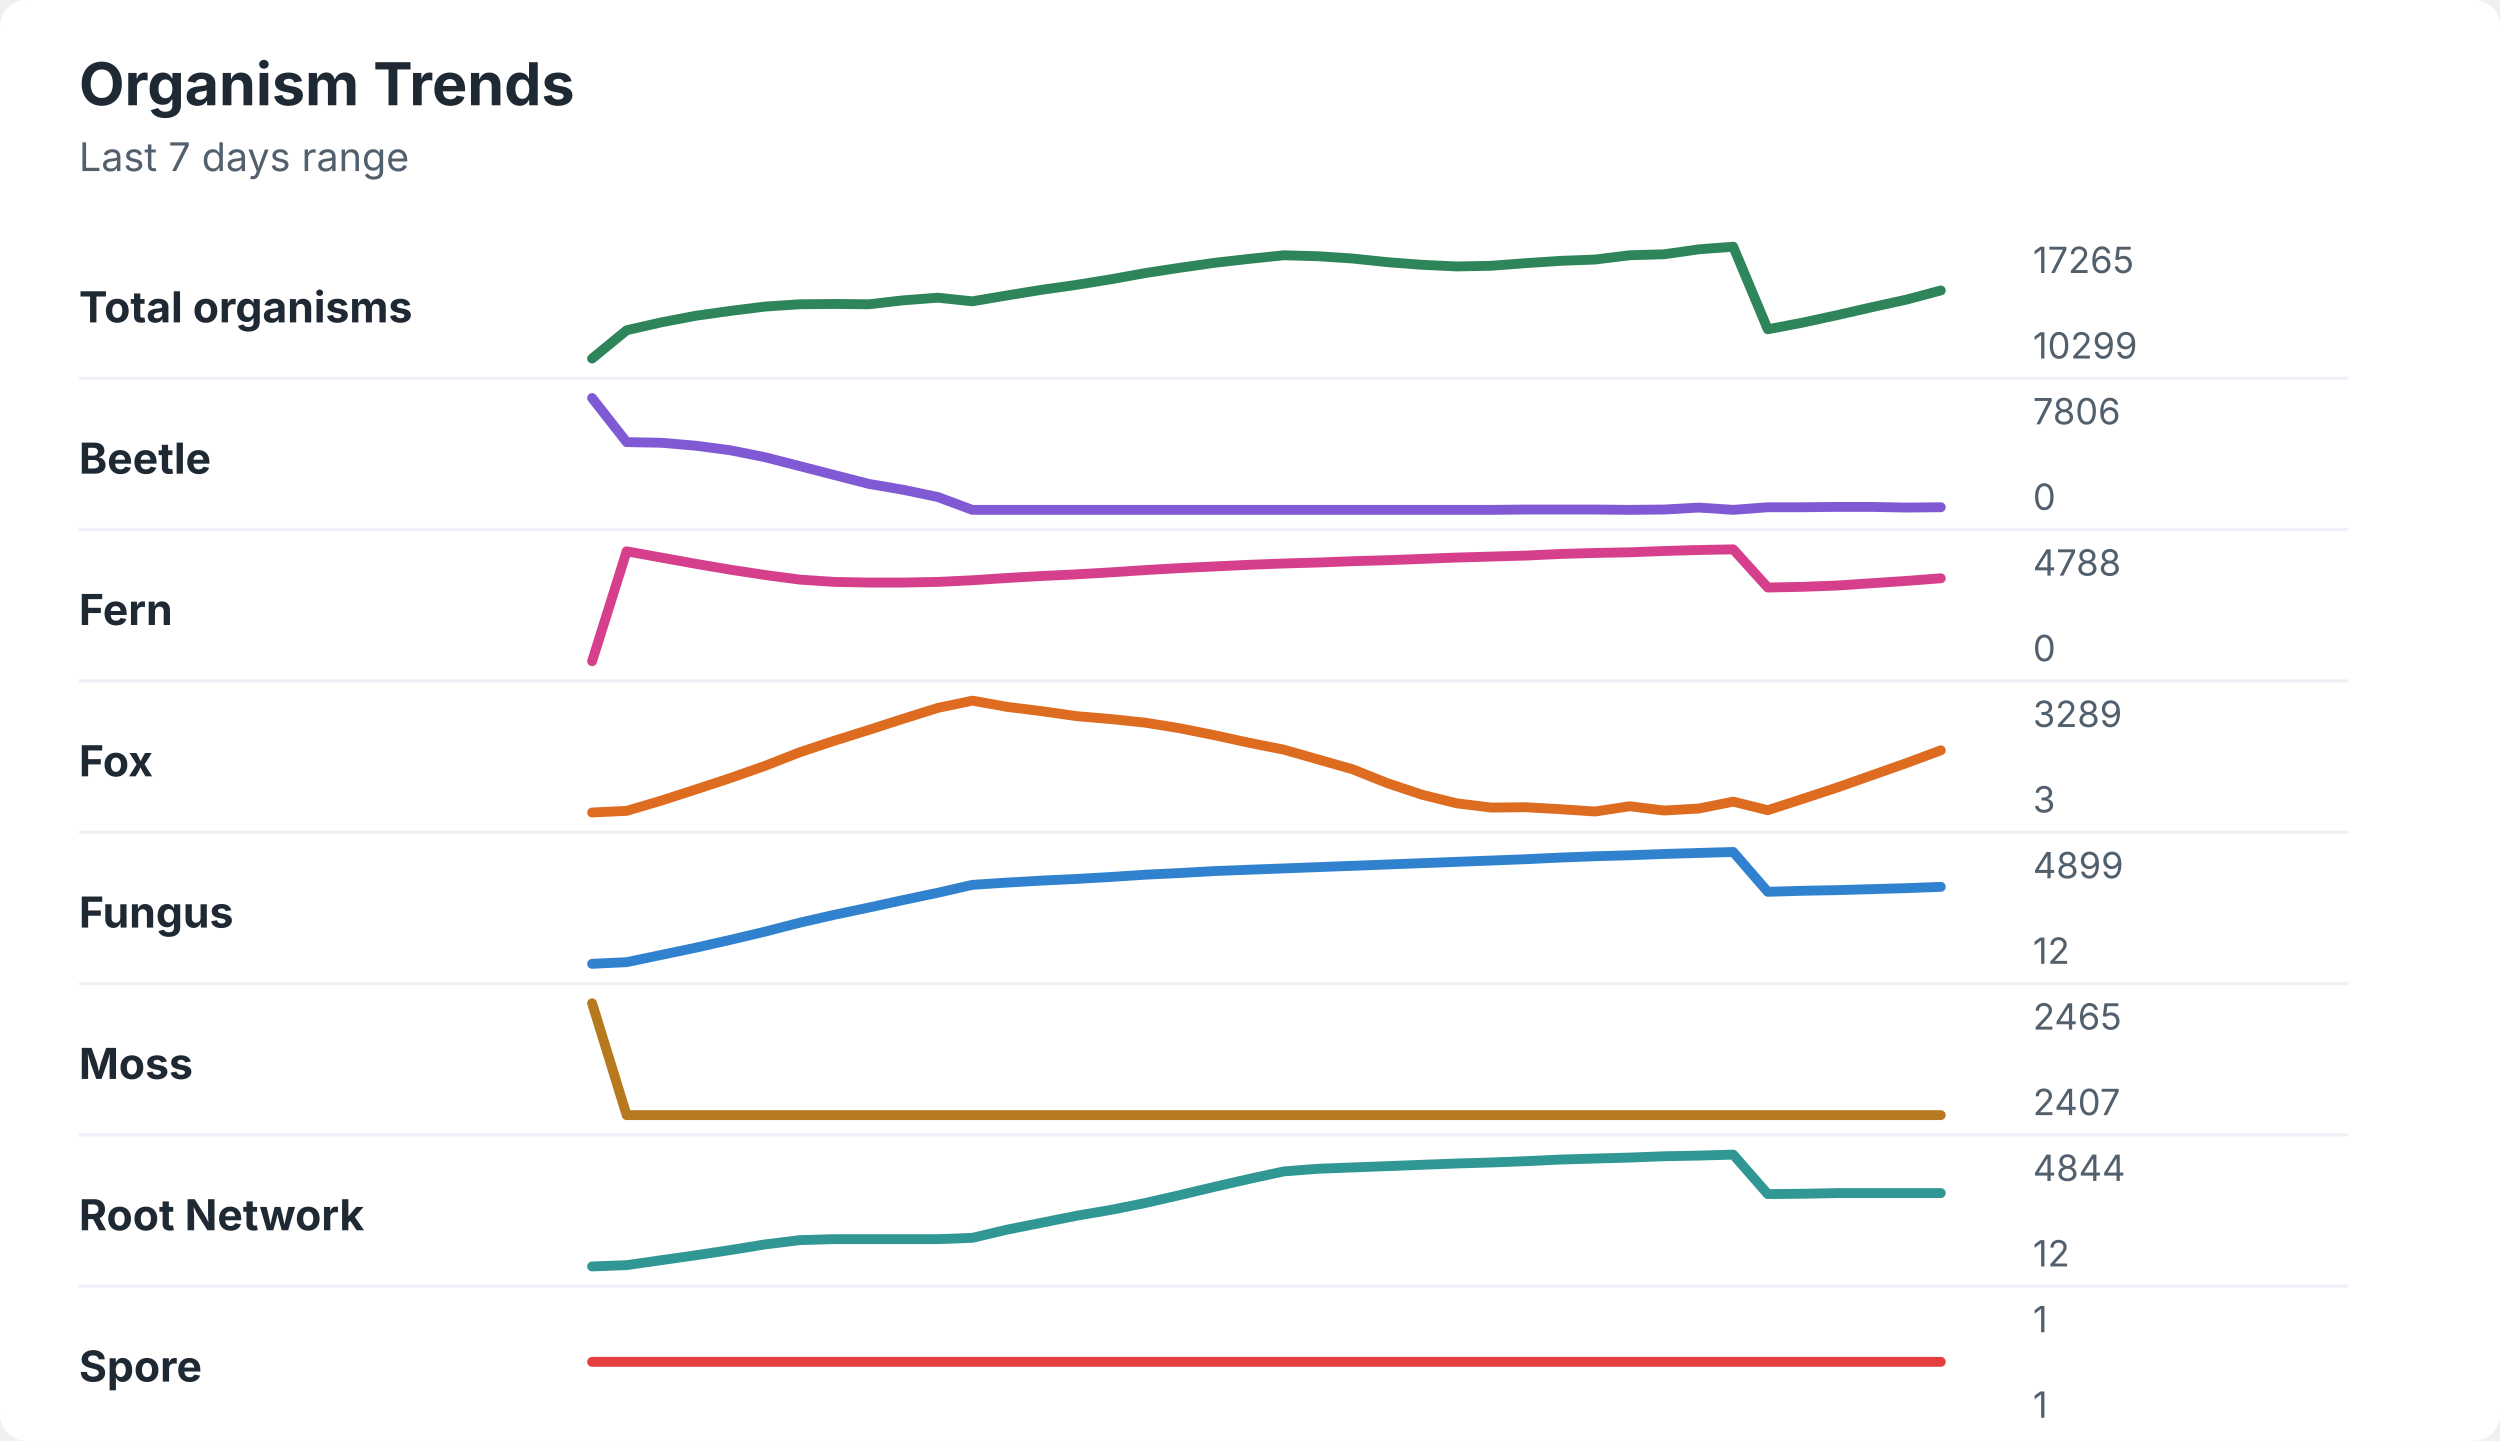
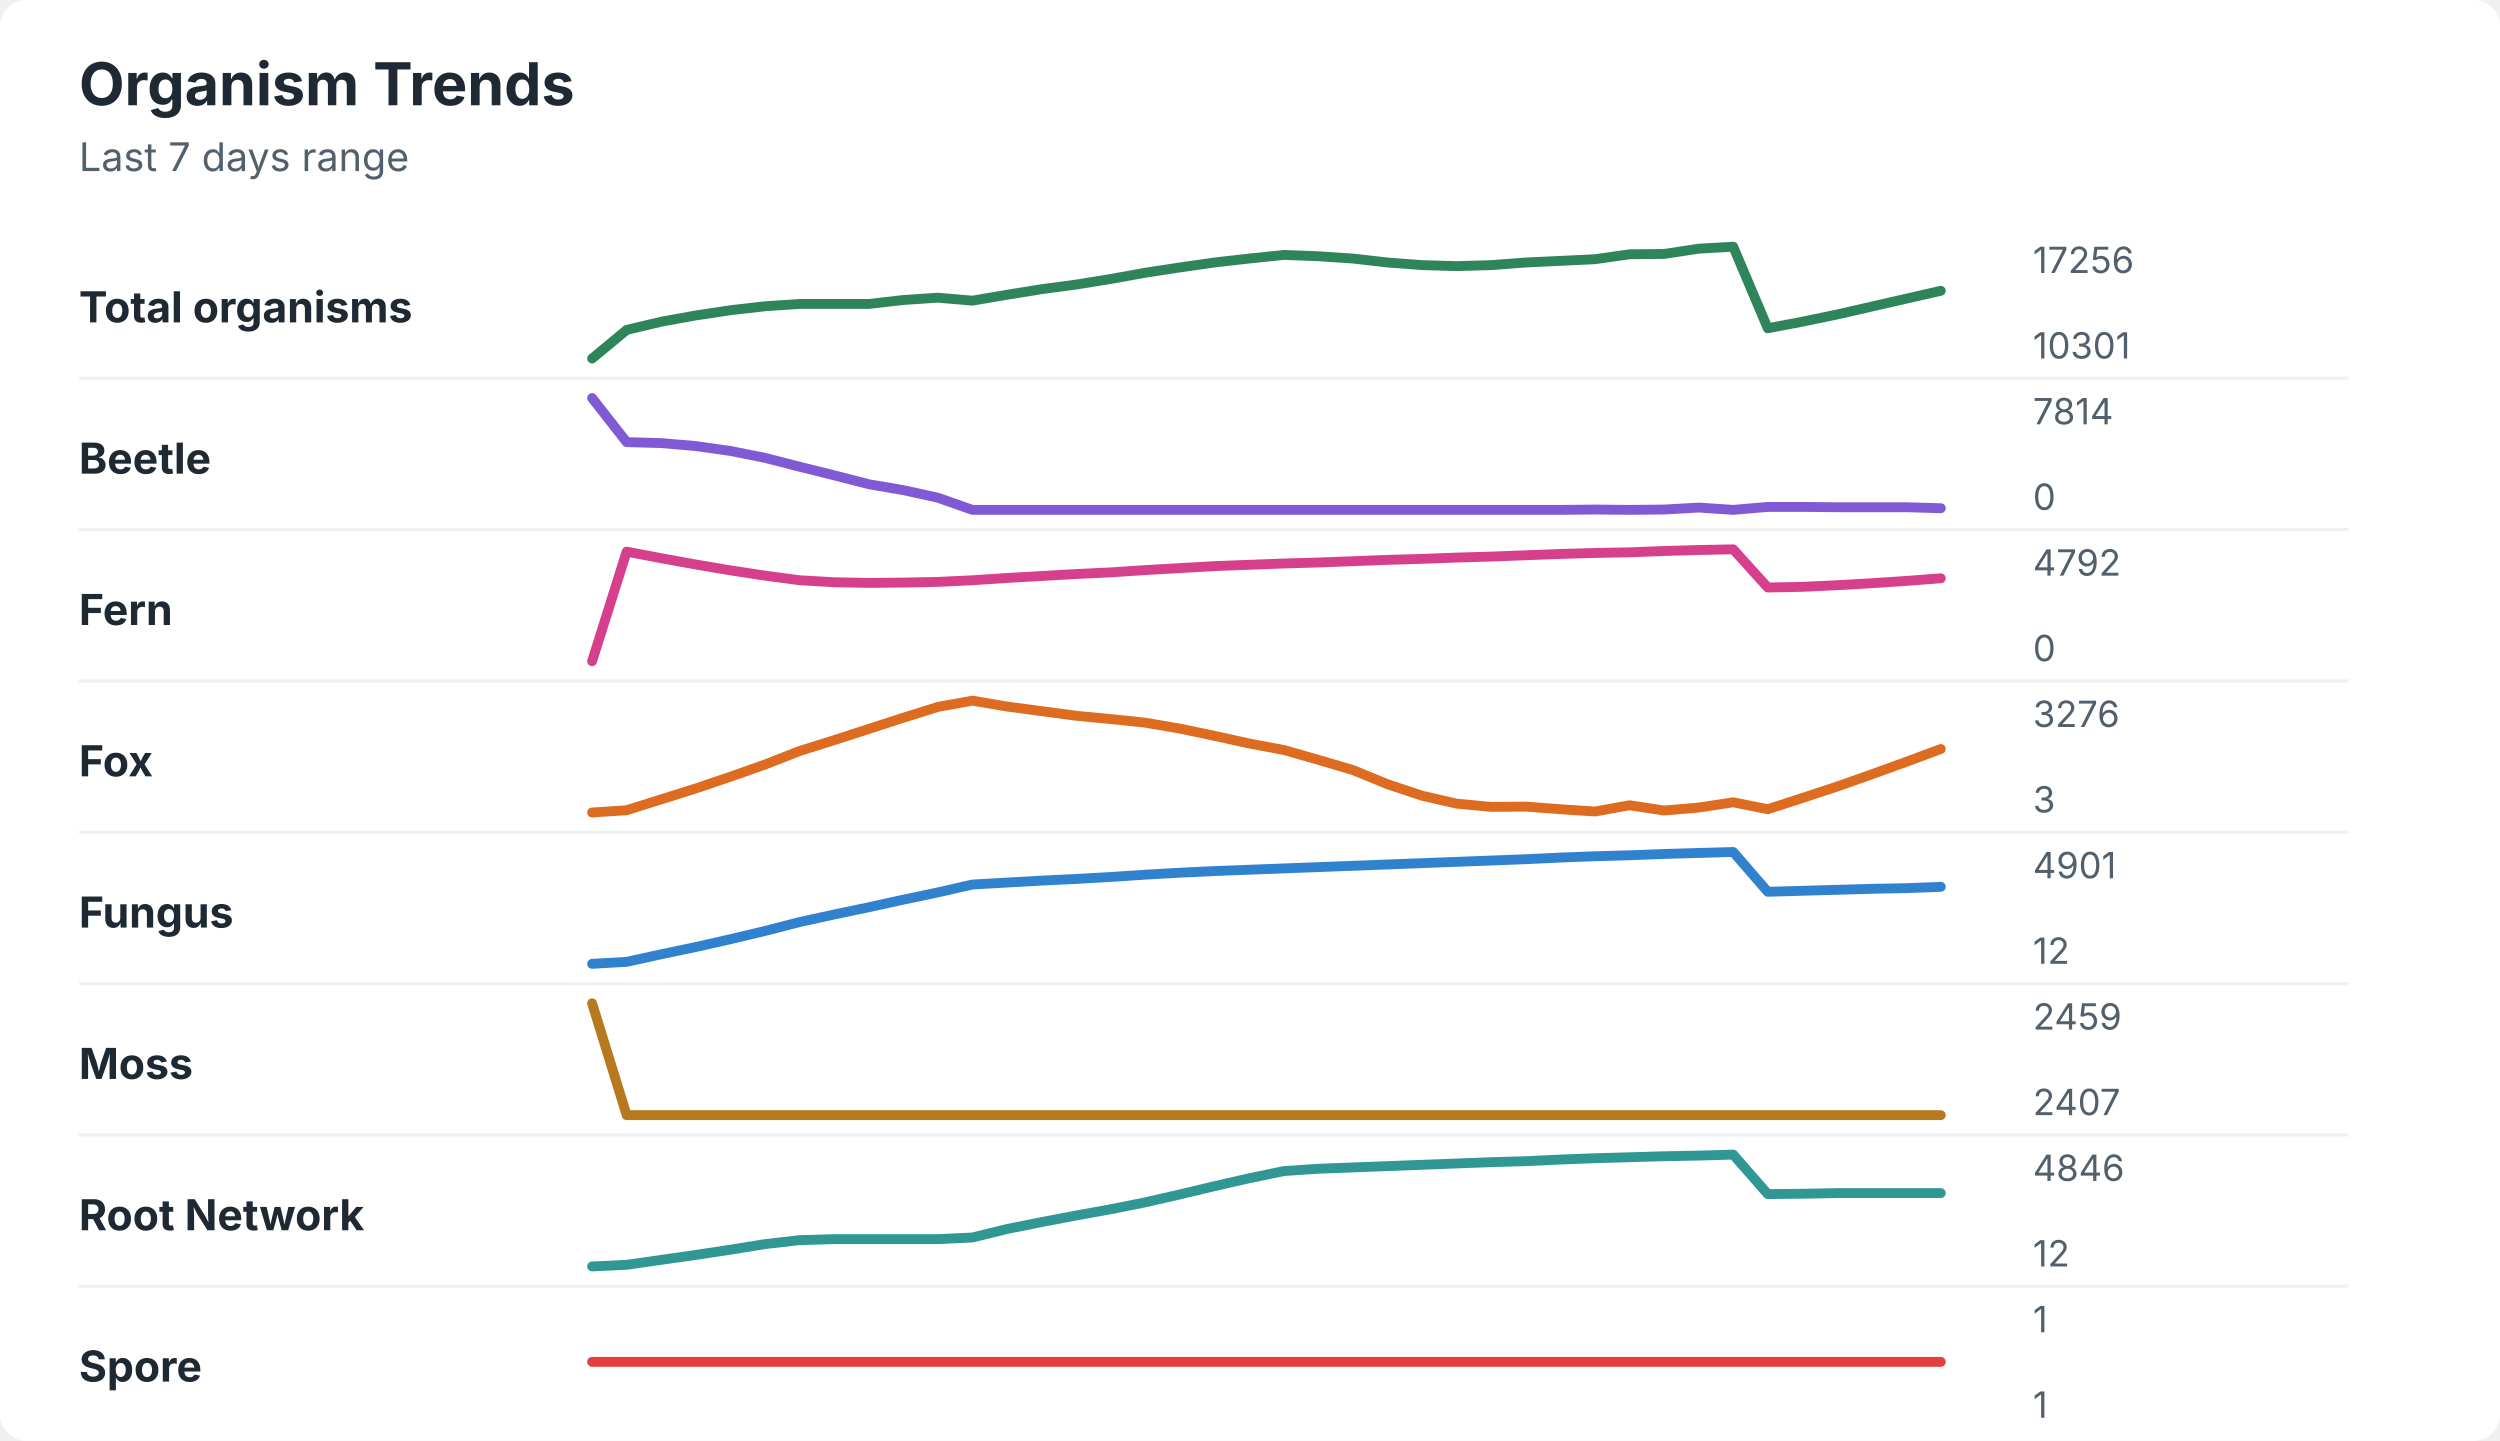
<svg xmlns="http://www.w3.org/2000/svg" width="760" height="438" viewBox="0 0 760 438" role="img" aria-labelledby="title desc">
  <rect width="760" height="438" rx="8" fill="#ffffff" />
  <style>
    text { font-family: -apple-system, BlinkMacSystemFont, "Segoe UI", sans-serif; }
    .title { font-size: 18px; font-weight: 700; fill: #1f2933; }
    .subtitle { font-size: 12px; fill: #52606d; }
    .label { font-size: 13px; font-weight: 650; fill: #1f2933; }
    .axis-value { font-size: 11px; fill: #52606d; }
    .separator { stroke: #eef2f7; stroke-width: 1; }
  </style>
  <text x="24" y="32" class="title">Organism Trends</text>
  <text x="24" y="52" class="subtitle">Last 7 days range</text>
  <text x="24" y="98" class="label">Total organisms</text>
-   <polyline points="180.0,109.0 190.5,100.4 201.0,98.0 211.5,96.0 222.1,94.5 232.6,93.2 243.1,92.5 253.6,92.4 264.1,92.5 274.6,91.3 285.1,90.5 295.6,91.6 306.2,89.8 316.7,88.1 327.2,86.6 337.7,84.9 348.2,83.0 358.7,81.4 369.2,79.9 379.7,78.7 390.3,77.6 400.8,77.9 411.3,78.6 421.8,79.7 432.3,80.5 442.8,81.0 453.3,80.8 463.8,80.0 474.4,79.3 484.9,78.9 495.4,77.6 505.9,77.3 516.4,75.8 526.9,75.0 537.4,100.1 547.9,98.1 558.5,95.8 569.0,93.4 579.5,91.1 590.0,88.3 " fill="none" stroke="#2f855a" stroke-width="3" stroke-linecap="round" stroke-linejoin="round" />
-   <text x="618" y="83" class="axis-value">17265</text>
-   <text x="618" y="109" class="axis-value">10299</text>
+   <polyline points="180.0,109.0 190.5,100.3 201.0,97.8 211.5,95.9 222.1,94.3 232.6,93.1 243.1,92.4 253.6,92.4 264.1,92.4 274.6,91.2 285.1,90.5 295.6,91.4 306.2,89.6 316.7,87.9 327.2,86.5 337.7,84.8 348.2,82.9 358.7,81.3 369.2,79.8 379.7,78.6 390.3,77.5 400.8,77.9 411.3,78.6 421.8,79.8 432.3,80.6 442.8,80.9 453.3,80.6 463.8,79.8 474.4,79.3 484.9,78.8 495.4,77.3 505.9,77.2 516.4,75.6 526.9,75.0 537.4,99.8 547.9,97.8 558.5,95.6 569.0,93.2 579.5,90.8 590.0,88.4 " fill="none" stroke="#2f855a" stroke-width="3" stroke-linecap="round" stroke-linejoin="round" />
+   <text x="618" y="83" class="axis-value">17256</text>
+   <text x="618" y="109" class="axis-value">10301</text>
  <line x1="24" y1="115.0" x2="714" y2="115.0" class="separator" />
  <text x="24" y="144" class="label">Beetle</text>
-   <polyline points="180.0,121.0 190.5,134.4 201.0,134.6 211.5,135.5 222.1,136.9 232.6,139.0 243.1,141.7 253.6,144.4 264.1,147.1 274.6,148.9 285.1,151.1 295.6,155.0 306.2,155.0 316.7,155.0 327.2,155.0 337.7,155.0 348.2,155.0 358.7,155.0 369.2,155.0 379.7,155.0 390.3,155.0 400.8,155.0 411.3,155.0 421.8,155.0 432.3,155.0 442.8,155.0 453.3,155.0 463.8,154.9 474.4,154.9 484.9,154.9 495.4,155.0 505.9,154.9 516.4,154.3 526.9,155.0 537.4,154.2 547.9,154.2 558.5,154.1 569.0,154.1 579.5,154.3 590.0,154.2 " fill="none" stroke="#805ad5" stroke-width="3" stroke-linecap="round" stroke-linejoin="round" />
-   <text x="618" y="129" class="axis-value">7806</text>
+   <polyline points="180.0,121.0 190.5,134.4 201.0,134.7 211.5,135.6 222.1,137.1 232.6,139.2 243.1,141.9 253.6,144.5 264.1,147.2 274.6,149.0 285.1,151.3 295.6,155.0 306.2,155.0 316.7,155.0 327.2,155.0 337.7,155.0 348.2,155.0 358.7,155.0 369.2,155.0 379.7,155.0 390.3,155.0 400.8,155.0 411.3,155.0 421.8,155.0 432.3,155.0 442.8,155.0 453.3,155.0 463.8,155.0 474.4,155.0 484.9,154.9 495.4,155.0 505.9,154.9 516.4,154.3 526.9,155.0 537.4,154.1 547.9,154.1 558.5,154.2 569.0,154.2 579.5,154.2 590.0,154.5 " fill="none" stroke="#805ad5" stroke-width="3" stroke-linecap="round" stroke-linejoin="round" />
+   <text x="618" y="129" class="axis-value">7814</text>
  <text x="618" y="155" class="axis-value">0</text>
  <line x1="24" y1="161.0" x2="714" y2="161.0" class="separator" />
  <text x="24" y="190" class="label">Fern</text>
-   <polyline points="180.0,201.0 190.5,167.6 201.0,169.5 211.5,171.4 222.1,173.2 232.6,174.8 243.1,176.2 253.6,176.9 264.1,177.1 274.6,177.1 285.1,176.9 295.6,176.4 306.2,175.7 316.7,175.1 327.2,174.6 337.7,174.0 348.2,173.3 358.7,172.7 369.2,172.2 379.7,171.7 390.3,171.3 400.8,171.0 411.3,170.6 421.8,170.3 432.3,169.9 442.8,169.5 453.3,169.2 463.8,168.9 474.4,168.4 484.9,168.1 495.4,167.9 505.9,167.5 516.4,167.2 526.9,167.0 537.4,178.6 547.9,178.4 558.5,178.0 569.0,177.3 579.5,176.6 590.0,175.8 " fill="none" stroke="#d53f8c" stroke-width="3" stroke-linecap="round" stroke-linejoin="round" />
-   <text x="618" y="175" class="axis-value">4788</text>
+   <polyline points="180.0,201.0 190.5,167.7 201.0,169.7 211.5,171.6 222.1,173.4 232.6,175.0 243.1,176.4 253.6,177.0 264.1,177.2 274.6,177.1 285.1,176.9 295.6,176.4 306.2,175.7 316.7,175.1 327.2,174.5 337.7,174.0 348.2,173.3 358.7,172.7 369.2,172.1 379.7,171.7 390.3,171.3 400.8,171.0 411.3,170.6 421.8,170.2 432.3,169.9 442.8,169.5 453.3,169.2 463.8,168.8 474.4,168.4 484.9,168.1 495.4,167.9 505.9,167.5 516.4,167.2 526.9,167.0 537.4,178.6 547.9,178.4 558.5,177.9 569.0,177.3 579.5,176.6 590.0,175.8 " fill="none" stroke="#d53f8c" stroke-width="3" stroke-linecap="round" stroke-linejoin="round" />
+   <text x="618" y="175" class="axis-value">4792</text>
  <text x="618" y="201" class="axis-value">0</text>
  <line x1="24" y1="207.0" x2="714" y2="207.0" class="separator" />
  <text x="24" y="236" class="label">Fox</text>
-   <polyline points="180.0,247.0 190.5,246.5 201.0,243.4 211.5,240.0 222.1,236.5 232.6,232.8 243.1,228.7 253.6,225.2 264.1,221.9 274.6,218.5 285.1,215.2 295.6,213.0 306.2,214.9 316.7,216.2 327.2,217.7 337.7,218.6 348.2,219.7 358.7,221.4 369.2,223.5 379.7,225.8 390.3,227.9 400.8,230.9 411.3,233.9 421.8,238.1 432.3,241.6 442.8,244.2 453.3,245.5 463.8,245.4 474.4,246.0 484.9,246.7 495.4,245.1 505.9,246.4 516.4,245.8 526.9,243.7 537.4,246.3 547.9,242.9 558.5,239.4 569.0,235.7 579.5,232.0 590.0,228.1 " fill="none" stroke="#dd6b20" stroke-width="3" stroke-linecap="round" stroke-linejoin="round" />
-   <text x="618" y="221" class="axis-value">3289</text>
+   <polyline points="180.0,247.0 190.5,246.3 201.0,243.0 211.5,239.7 222.1,236.1 232.6,232.4 243.1,228.3 253.6,225.0 264.1,221.6 274.6,218.2 285.1,214.9 295.6,213.0 306.2,214.8 316.7,216.2 327.2,217.6 337.7,218.6 348.2,219.7 358.7,221.5 369.2,223.7 379.7,226.0 390.3,228.0 400.8,231.0 411.3,234.1 421.8,238.4 432.3,241.9 442.8,244.3 453.3,245.3 463.8,245.2 474.4,246.0 484.9,246.7 495.4,244.8 505.9,246.4 516.4,245.5 526.9,243.9 537.4,246.0 547.9,242.6 558.5,239.1 569.0,235.4 579.5,231.6 590.0,227.7 " fill="none" stroke="#dd6b20" stroke-width="3" stroke-linecap="round" stroke-linejoin="round" />
+   <text x="618" y="221" class="axis-value">3276</text>
  <text x="618" y="247" class="axis-value">3</text>
  <line x1="24" y1="253.0" x2="714" y2="253.0" class="separator" />
  <text x="24" y="282" class="label">Fungus</text>
-   <polyline points="180.0,293.0 190.5,292.5 201.0,290.3 211.5,288.1 222.1,285.7 232.6,283.2 243.1,280.5 253.6,278.1 264.1,275.9 274.6,273.6 285.1,271.4 295.6,269.0 306.2,268.3 316.7,267.7 327.2,267.2 337.7,266.6 348.2,265.9 358.7,265.4 369.2,264.8 379.7,264.4 390.3,264.0 400.8,263.6 411.3,263.2 421.8,262.8 432.3,262.4 442.8,262.0 453.3,261.6 463.8,261.2 474.4,260.7 484.9,260.3 495.4,260.0 505.9,259.6 516.4,259.3 526.9,259.0 537.4,271.1 547.9,270.8 558.5,270.6 569.0,270.3 579.5,270.0 590.0,269.6 " fill="none" stroke="#3182ce" stroke-width="3" stroke-linecap="round" stroke-linejoin="round" />
-   <text x="618" y="267" class="axis-value">4899</text>
+   <polyline points="180.0,293.0 190.5,292.4 201.0,290.1 211.5,287.9 222.1,285.5 232.6,283.0 243.1,280.3 253.6,278.0 264.1,275.8 274.6,273.5 285.1,271.3 295.6,268.9 306.2,268.3 316.7,267.7 327.2,267.2 337.7,266.6 348.2,265.9 358.7,265.3 369.2,264.8 379.7,264.4 390.3,264.0 400.8,263.6 411.3,263.2 421.8,262.8 432.3,262.4 442.8,262.0 453.3,261.6 463.8,261.2 474.4,260.7 484.9,260.3 495.4,260.0 505.9,259.6 516.4,259.3 526.9,259.0 537.4,271.1 547.9,270.8 558.5,270.5 569.0,270.2 579.5,270.0 590.0,269.6 " fill="none" stroke="#3182ce" stroke-width="3" stroke-linecap="round" stroke-linejoin="round" />
+   <text x="618" y="267" class="axis-value">4901</text>
  <text x="618" y="293" class="axis-value">12</text>
  <line x1="24" y1="299.0" x2="714" y2="299.0" class="separator" />
  <text x="24" y="328" class="label">Moss</text>
  <polyline points="180.0,305.0 190.5,339.0 201.0,339.0 211.5,339.0 222.1,339.0 232.6,339.0 243.1,339.0 253.6,339.0 264.1,339.0 274.6,339.0 285.1,339.0 295.6,339.0 306.2,339.0 316.7,339.0 327.2,339.0 337.7,339.0 348.2,339.0 358.7,339.0 369.2,339.0 379.7,339.0 390.3,339.0 400.8,339.0 411.3,339.0 421.8,339.0 432.3,339.0 442.8,339.0 453.3,339.0 463.8,339.0 474.4,339.0 484.9,339.0 495.4,339.0 505.9,339.0 516.4,339.0 526.9,339.0 537.4,339.0 547.9,339.0 558.5,339.0 569.0,339.0 579.5,339.0 590.0,339.0 " fill="none" stroke="#b7791f" stroke-width="3" stroke-linecap="round" stroke-linejoin="round" />
-   <text x="618" y="313" class="axis-value">2465</text>
+   <text x="618" y="313" class="axis-value">2459</text>
  <text x="618" y="339" class="axis-value">2407</text>
  <line x1="24" y1="345.0" x2="714" y2="345.0" class="separator" />
  <text x="24" y="374" class="label">Root Network</text>
-   <polyline points="180.0,385.0 190.5,384.6 201.0,383.1 211.5,381.6 222.1,380.0 232.6,378.3 243.1,377.0 253.6,376.7 264.1,376.7 274.6,376.7 285.1,376.7 295.6,376.3 306.2,373.8 316.7,371.7 327.2,369.6 337.7,367.8 348.2,365.7 358.7,363.3 369.2,360.8 379.7,358.4 390.3,356.1 400.8,355.3 411.3,354.9 421.8,354.5 432.3,354.1 442.8,353.7 453.3,353.4 463.8,353.0 474.4,352.5 484.9,352.2 495.4,351.9 505.9,351.5 516.4,351.3 526.9,351.0 537.4,363.0 547.9,362.9 558.5,362.7 569.0,362.7 579.5,362.7 590.0,362.7 " fill="none" stroke="#319795" stroke-width="3" stroke-linecap="round" stroke-linejoin="round" />
-   <text x="618" y="359" class="axis-value">4844</text>
+   <polyline points="180.0,385.0 190.5,384.5 201.0,383.0 211.5,381.5 222.1,379.9 232.6,378.2 243.1,377.0 253.6,376.7 264.1,376.7 274.6,376.7 285.1,376.7 295.6,376.2 306.2,373.6 316.7,371.5 327.2,369.5 337.7,367.6 348.2,365.5 358.7,363.1 369.2,360.6 379.7,358.2 390.3,356.0 400.8,355.3 411.3,354.9 421.8,354.5 432.3,354.1 442.8,353.7 453.3,353.3 463.8,353.0 474.4,352.5 484.9,352.1 495.4,351.8 505.9,351.5 516.4,351.3 526.9,351.0 537.4,363.0 547.9,362.9 558.5,362.7 569.0,362.7 579.5,362.7 590.0,362.7 " fill="none" stroke="#319795" stroke-width="3" stroke-linecap="round" stroke-linejoin="round" />
+   <text x="618" y="359" class="axis-value">4846</text>
  <text x="618" y="385" class="axis-value">12</text>
  <line x1="24" y1="391.0" x2="714" y2="391.0" class="separator" />
  <text x="24" y="420" class="label">Spore</text>
  <polyline points="180.0,414.0 190.5,414.0 201.0,414.0 211.5,414.0 222.1,414.0 232.6,414.0 243.1,414.0 253.6,414.0 264.1,414.0 274.6,414.0 285.1,414.0 295.6,414.0 306.2,414.0 316.7,414.0 327.2,414.0 337.7,414.0 348.2,414.0 358.7,414.0 369.2,414.0 379.7,414.0 390.3,414.0 400.8,414.0 411.3,414.0 421.8,414.0 432.3,414.0 442.8,414.0 453.3,414.0 463.8,414.0 474.4,414.0 484.9,414.0 495.4,414.0 505.9,414.0 516.4,414.0 526.9,414.0 537.4,414.0 547.9,414.0 558.5,414.0 569.0,414.0 579.5,414.0 590.0,414.0 " fill="none" stroke="#e53e3e" stroke-width="3" stroke-linecap="round" stroke-linejoin="round" />
  <text x="618" y="405" class="axis-value">1</text>
  <text x="618" y="431" class="axis-value">1</text>
</svg>
